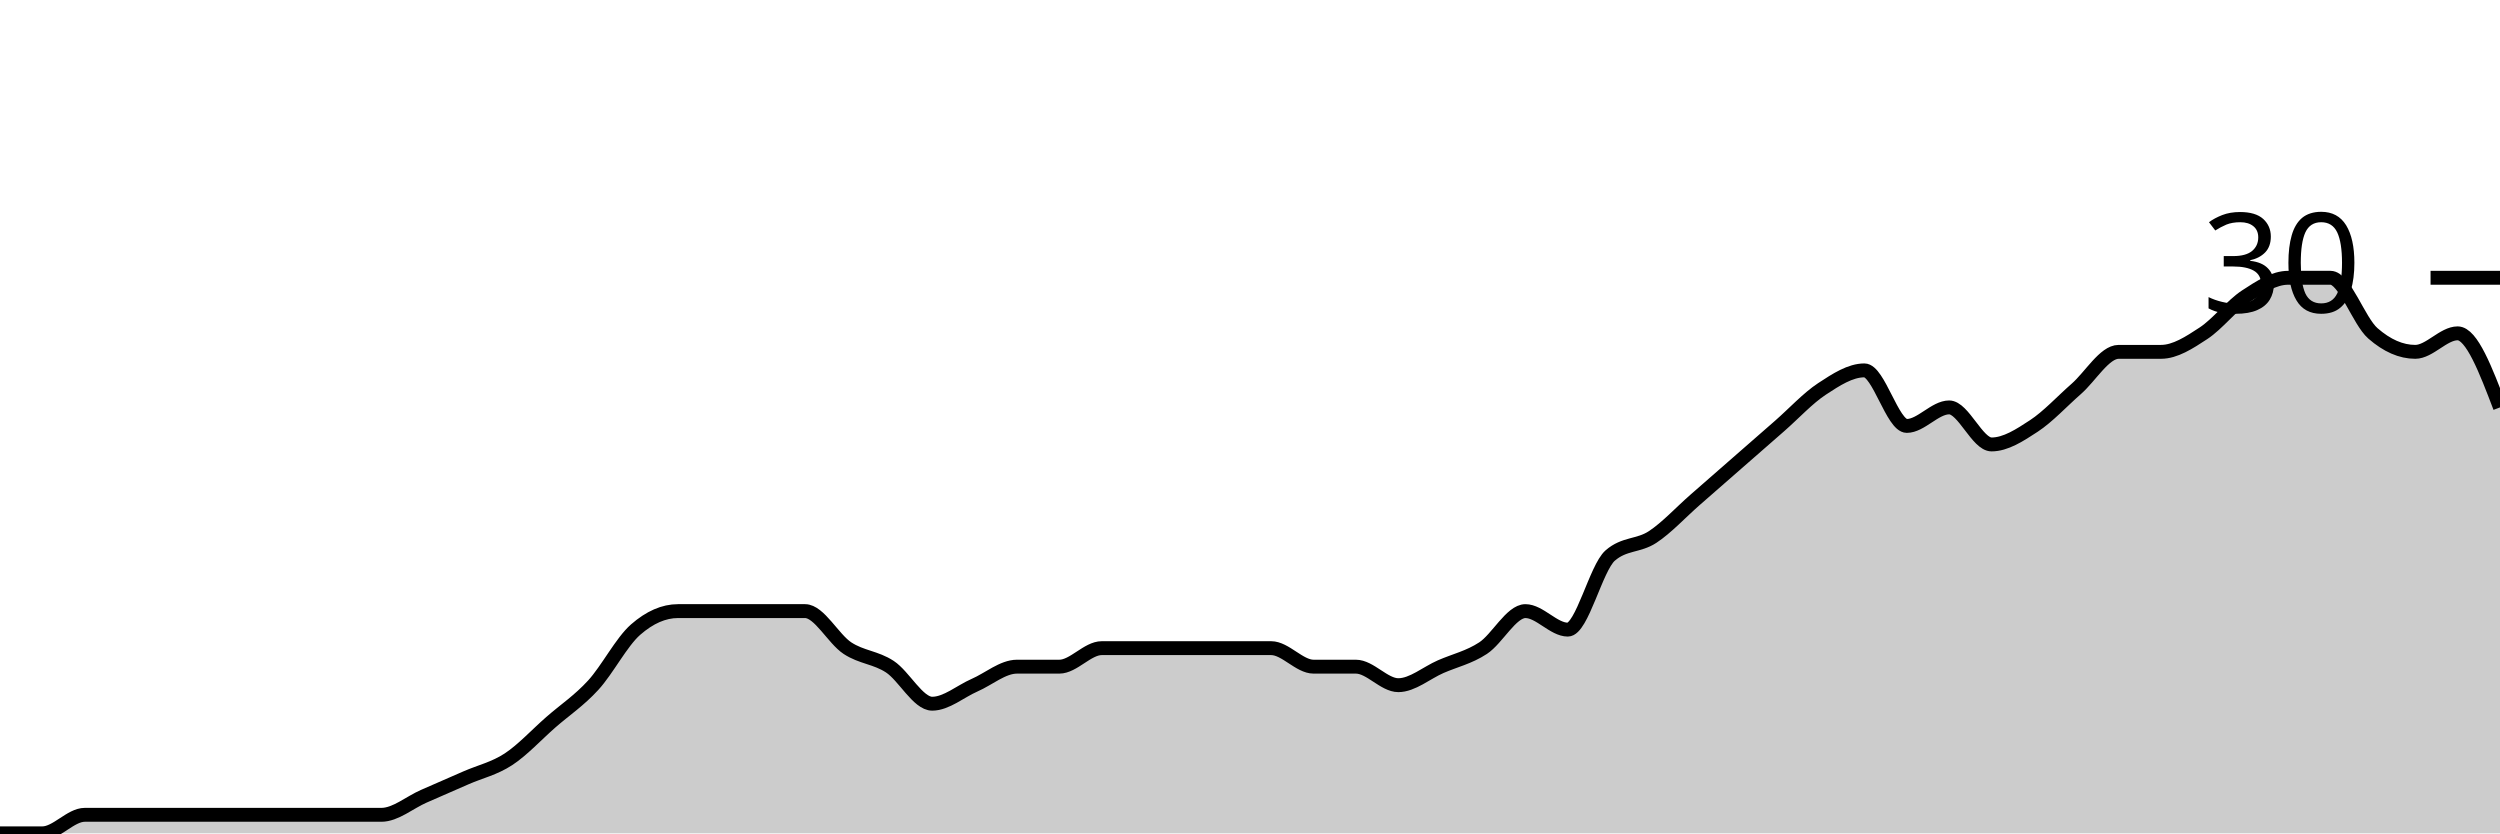
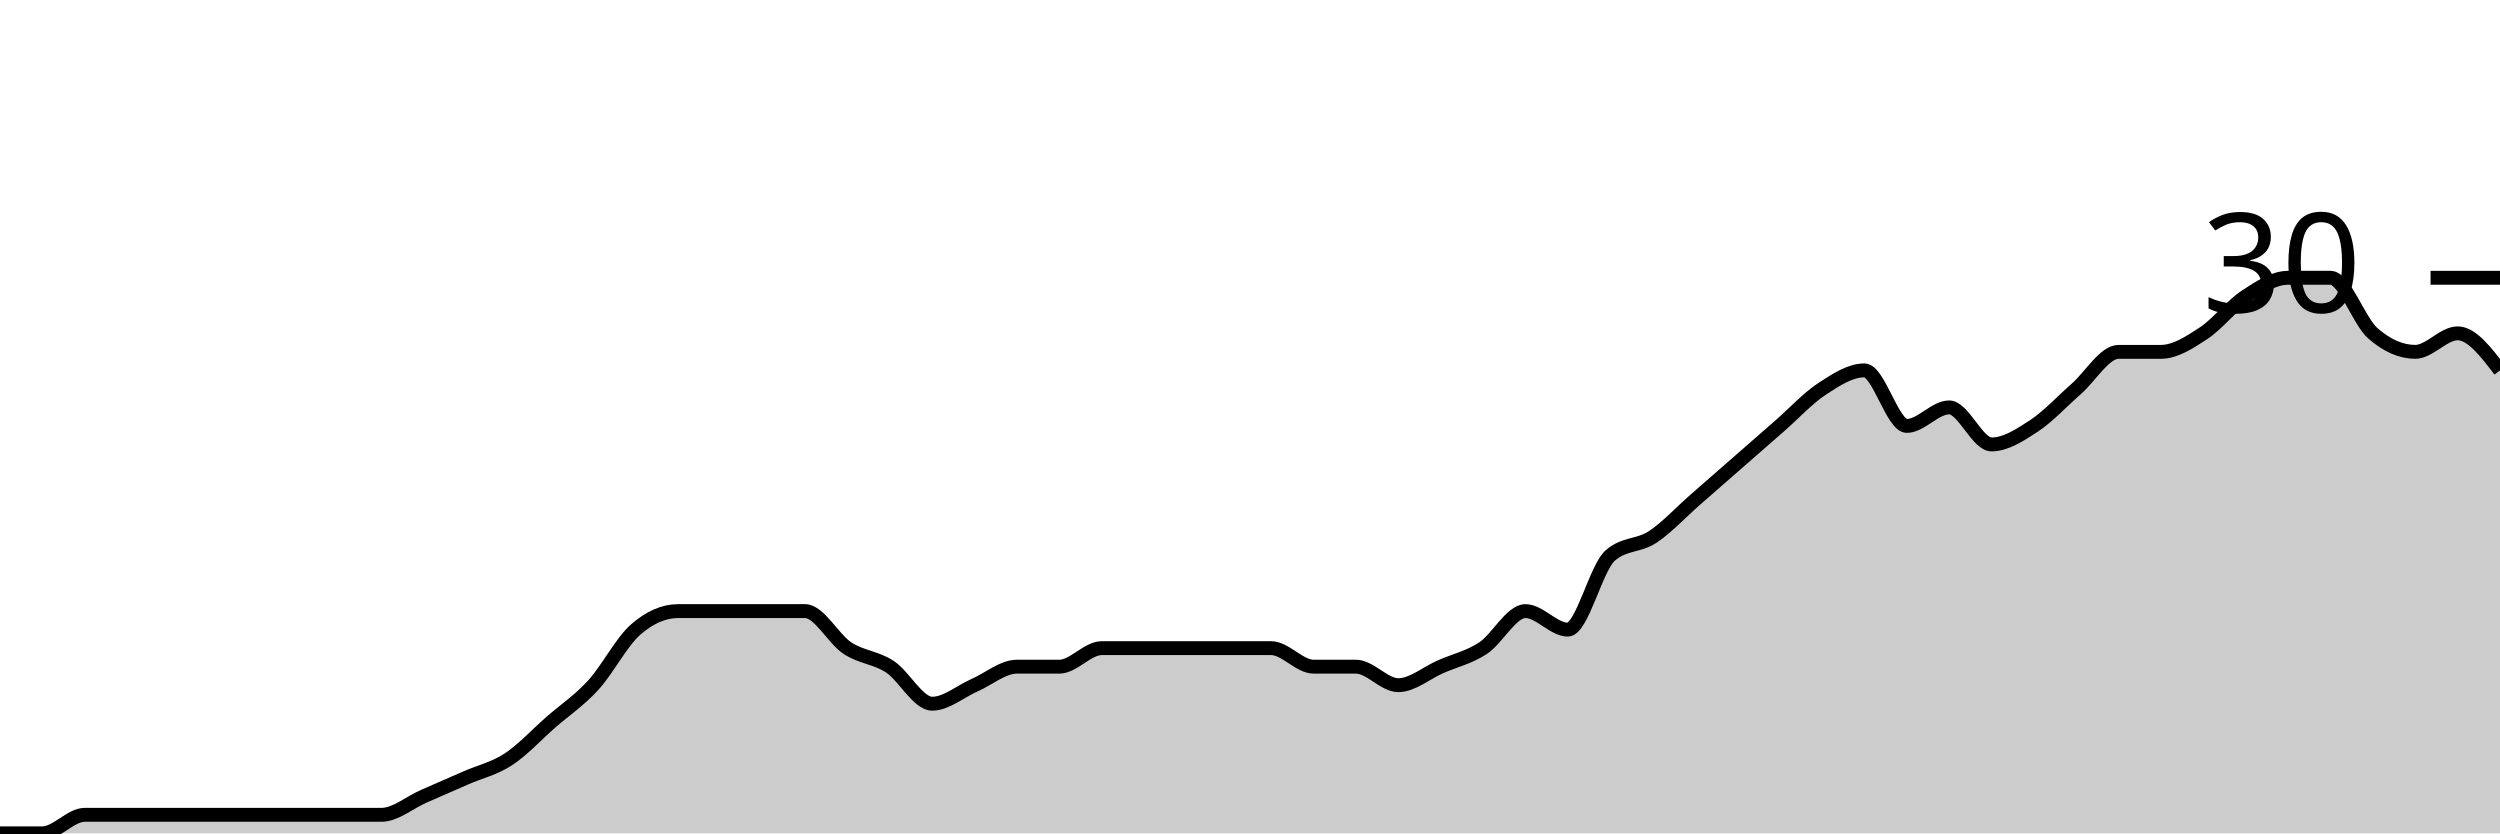
<svg xmlns="http://www.w3.org/2000/svg" viewBox="0 0 180 60">
  <g transform="translate(0,20)">
-     <path class="area" fill="rgba(0, 0, 0, 0.2)" d="M0,40C1.017,40,2.034,40,3.051,40C4.068,40,5.085,38.667,6.102,38.667C7.119,38.667,8.136,38.667,9.153,38.667C10.169,38.667,11.186,38.667,12.203,38.667C13.22,38.667,14.237,38.667,15.254,38.667C16.271,38.667,17.288,38.667,18.305,38.667C19.322,38.667,20.339,38.667,21.356,38.667C22.373,38.667,23.39,38.667,24.407,38.667C25.424,38.667,26.441,38.667,27.458,38.667C28.475,38.667,29.492,37.778,30.508,37.333C31.525,36.889,32.542,36.444,33.559,36C34.576,35.556,35.593,35.333,36.61,34.667C37.627,34,38.644,32.889,39.661,32C40.678,31.111,41.695,30.444,42.712,29.333C43.729,28.222,44.746,26.222,45.763,25.333C46.78,24.444,47.797,24,48.814,24C49.831,24,50.847,24,51.864,24C52.881,24,53.898,24,54.915,24C55.932,24,56.949,24,57.966,24C58.983,24,60,26,61.017,26.667C62.034,27.333,63.051,27.333,64.068,28C65.085,28.667,66.102,30.667,67.119,30.667C68.136,30.667,69.153,29.778,70.169,29.333C71.186,28.889,72.203,28,73.22,28C74.237,28,75.254,28,76.271,28C77.288,28,78.305,26.667,79.322,26.667C80.339,26.667,81.356,26.667,82.373,26.667C83.39,26.667,84.407,26.667,85.424,26.667C86.441,26.667,87.458,26.667,88.475,26.667C89.492,26.667,90.508,26.667,91.525,26.667C92.542,26.667,93.559,28,94.576,28C95.593,28,96.61,28,97.627,28C98.644,28,99.661,29.333,100.678,29.333C101.695,29.333,102.712,28.444,103.729,28C104.746,27.556,105.763,27.333,106.78,26.667C107.797,26,108.814,24,109.831,24C110.847,24,111.864,25.333,112.881,25.333C113.898,25.333,114.915,20.889,115.932,20C116.949,19.111,117.966,19.333,118.983,18.667C120,18,121.017,16.889,122.034,16C123.051,15.111,124.068,14.222,125.085,13.333C126.102,12.444,127.119,11.556,128.136,10.667C129.153,9.778,130.169,8.667,131.186,8C132.203,7.333,133.22,6.667,134.237,6.667C135.254,6.667,136.271,10.667,137.288,10.667C138.305,10.667,139.322,9.333,140.339,9.333C141.356,9.333,142.373,12,143.39,12C144.407,12,145.424,11.333,146.441,10.667C147.458,10,148.475,8.889,149.492,8C150.508,7.111,151.525,5.333,152.542,5.333C153.559,5.333,154.576,5.333,155.593,5.333C156.61,5.333,157.627,4.667,158.644,4C159.661,3.333,160.678,2,161.695,1.333C162.712,0.667,163.729,0,164.746,0C165.763,0,166.78,0,167.797,0C168.814,0,169.831,3.111,170.847,4C171.864,4.889,172.881,5.333,173.898,5.333C174.915,5.333,175.932,4,176.949,4C177.966,4,178.983,6.667,180,9.333L180,40C178.983,40,177.966,40,176.949,40C175.932,40,174.915,40,173.898,40C172.881,40,171.864,40,170.847,40C169.831,40,168.814,40,167.797,40C166.78,40,165.763,40,164.746,40C163.729,40,162.712,40,161.695,40C160.678,40,159.661,40,158.644,40C157.627,40,156.61,40,155.593,40C154.576,40,153.559,40,152.542,40C151.525,40,150.508,40,149.492,40C148.475,40,147.458,40,146.441,40C145.424,40,144.407,40,143.39,40C142.373,40,141.356,40,140.339,40C139.322,40,138.305,40,137.288,40C136.271,40,135.254,40,134.237,40C133.22,40,132.203,40,131.186,40C130.169,40,129.153,40,128.136,40C127.119,40,126.102,40,125.085,40C124.068,40,123.051,40,122.034,40C121.017,40,120,40,118.983,40C117.966,40,116.949,40,115.932,40C114.915,40,113.898,40,112.881,40C111.864,40,110.847,40,109.831,40C108.814,40,107.797,40,106.78,40C105.763,40,104.746,40,103.729,40C102.712,40,101.695,40,100.678,40C99.661,40,98.644,40,97.627,40C96.61,40,95.593,40,94.576,40C93.559,40,92.542,40,91.525,40C90.508,40,89.492,40,88.475,40C87.458,40,86.441,40,85.424,40C84.407,40,83.39,40,82.373,40C81.356,40,80.339,40,79.322,40C78.305,40,77.288,40,76.271,40C75.254,40,74.237,40,73.22,40C72.203,40,71.186,40,70.169,40C69.153,40,68.136,40,67.119,40C66.102,40,65.085,40,64.068,40C63.051,40,62.034,40,61.017,40C60,40,58.983,40,57.966,40C56.949,40,55.932,40,54.915,40C53.898,40,52.881,40,51.864,40C50.847,40,49.831,40,48.814,40C47.797,40,46.78,40,45.763,40C44.746,40,43.729,40,42.712,40C41.695,40,40.678,40,39.661,40C38.644,40,37.627,40,36.61,40C35.593,40,34.576,40,33.559,40C32.542,40,31.525,40,30.508,40C29.492,40,28.475,40,27.458,40C26.441,40,25.424,40,24.407,40C23.39,40,22.373,40,21.356,40C20.339,40,19.322,40,18.305,40C17.288,40,16.271,40,15.254,40C14.237,40,13.22,40,12.203,40C11.186,40,10.169,40,9.153,40C8.136,40,7.119,40,6.102,40C5.085,40,4.068,40,3.051,40C2.034,40,1.017,40,0,40Z" />
-     <path class="line" stroke="black" fill="none" d="M0,40C1.017,40,2.034,40,3.051,40C4.068,40,5.085,38.667,6.102,38.667C7.119,38.667,8.136,38.667,9.153,38.667C10.169,38.667,11.186,38.667,12.203,38.667C13.22,38.667,14.237,38.667,15.254,38.667C16.271,38.667,17.288,38.667,18.305,38.667C19.322,38.667,20.339,38.667,21.356,38.667C22.373,38.667,23.39,38.667,24.407,38.667C25.424,38.667,26.441,38.667,27.458,38.667C28.475,38.667,29.492,37.778,30.508,37.333C31.525,36.889,32.542,36.444,33.559,36C34.576,35.556,35.593,35.333,36.61,34.667C37.627,34,38.644,32.889,39.661,32C40.678,31.111,41.695,30.444,42.712,29.333C43.729,28.222,44.746,26.222,45.763,25.333C46.78,24.444,47.797,24,48.814,24C49.831,24,50.847,24,51.864,24C52.881,24,53.898,24,54.915,24C55.932,24,56.949,24,57.966,24C58.983,24,60,26,61.017,26.667C62.034,27.333,63.051,27.333,64.068,28C65.085,28.667,66.102,30.667,67.119,30.667C68.136,30.667,69.153,29.778,70.169,29.333C71.186,28.889,72.203,28,73.22,28C74.237,28,75.254,28,76.271,28C77.288,28,78.305,26.667,79.322,26.667C80.339,26.667,81.356,26.667,82.373,26.667C83.39,26.667,84.407,26.667,85.424,26.667C86.441,26.667,87.458,26.667,88.475,26.667C89.492,26.667,90.508,26.667,91.525,26.667C92.542,26.667,93.559,28,94.576,28C95.593,28,96.61,28,97.627,28C98.644,28,99.661,29.333,100.678,29.333C101.695,29.333,102.712,28.444,103.729,28C104.746,27.556,105.763,27.333,106.78,26.667C107.797,26,108.814,24,109.831,24C110.847,24,111.864,25.333,112.881,25.333C113.898,25.333,114.915,20.889,115.932,20C116.949,19.111,117.966,19.333,118.983,18.667C120,18,121.017,16.889,122.034,16C123.051,15.111,124.068,14.222,125.085,13.333C126.102,12.444,127.119,11.556,128.136,10.667C129.153,9.778,130.169,8.667,131.186,8C132.203,7.333,133.22,6.667,134.237,6.667C135.254,6.667,136.271,10.667,137.288,10.667C138.305,10.667,139.322,9.333,140.339,9.333C141.356,9.333,142.373,12,143.39,12C144.407,12,145.424,11.333,146.441,10.667C147.458,10,148.475,8.889,149.492,8C150.508,7.111,151.525,5.333,152.542,5.333C153.559,5.333,154.576,5.333,155.593,5.333C156.61,5.333,157.627,4.667,158.644,4C159.661,3.333,160.678,2,161.695,1.333C162.712,0.667,163.729,0,164.746,0C165.763,0,166.78,0,167.797,0C168.814,0,169.831,3.111,170.847,4C171.864,4.889,172.881,5.333,173.898,5.333C174.915,5.333,175.932,4,176.949,4C177.966,4,178.983,6.667,180,9.333" />
+     <path class="area" fill="rgba(0, 0, 0, 0.2)" d="M0,40C1.017,40,2.034,40,3.051,40C4.068,40,5.085,38.667,6.102,38.667C7.119,38.667,8.136,38.667,9.153,38.667C10.169,38.667,11.186,38.667,12.203,38.667C13.22,38.667,14.237,38.667,15.254,38.667C16.271,38.667,17.288,38.667,18.305,38.667C19.322,38.667,20.339,38.667,21.356,38.667C22.373,38.667,23.39,38.667,24.407,38.667C25.424,38.667,26.441,38.667,27.458,38.667C28.475,38.667,29.492,37.778,30.508,37.333C31.525,36.889,32.542,36.444,33.559,36C34.576,35.556,35.593,35.333,36.61,34.667C37.627,34,38.644,32.889,39.661,32C40.678,31.111,41.695,30.444,42.712,29.333C43.729,28.222,44.746,26.222,45.763,25.333C46.78,24.444,47.797,24,48.814,24C49.831,24,50.847,24,51.864,24C52.881,24,53.898,24,54.915,24C55.932,24,56.949,24,57.966,24C58.983,24,60,26,61.017,26.667C62.034,27.333,63.051,27.333,64.068,28C65.085,28.667,66.102,30.667,67.119,30.667C68.136,30.667,69.153,29.778,70.169,29.333C71.186,28.889,72.203,28,73.22,28C74.237,28,75.254,28,76.271,28C77.288,28,78.305,26.667,79.322,26.667C80.339,26.667,81.356,26.667,82.373,26.667C83.39,26.667,84.407,26.667,85.424,26.667C86.441,26.667,87.458,26.667,88.475,26.667C89.492,26.667,90.508,26.667,91.525,26.667C92.542,26.667,93.559,28,94.576,28C95.593,28,96.61,28,97.627,28C98.644,28,99.661,29.333,100.678,29.333C101.695,29.333,102.712,28.444,103.729,28C104.746,27.556,105.763,27.333,106.78,26.667C107.797,26,108.814,24,109.831,24C110.847,24,111.864,25.333,112.881,25.333C113.898,25.333,114.915,20.889,115.932,20C116.949,19.111,117.966,19.333,118.983,18.667C120,18,121.017,16.889,122.034,16C123.051,15.111,124.068,14.222,125.085,13.333C126.102,12.444,127.119,11.556,128.136,10.667C129.153,9.778,130.169,8.667,131.186,8C132.203,7.333,133.22,6.667,134.237,6.667C135.254,6.667,136.271,10.667,137.288,10.667C138.305,10.667,139.322,9.333,140.339,9.333C141.356,9.333,142.373,12,143.39,12C144.407,12,145.424,11.333,146.441,10.667C147.458,10,148.475,8.889,149.492,8C150.508,7.111,151.525,5.333,152.542,5.333C153.559,5.333,154.576,5.333,155.593,5.333C156.61,5.333,157.627,4.667,158.644,4C159.661,3.333,160.678,2,161.695,1.333C162.712,0.667,163.729,0,164.746,0C165.763,0,166.78,0,167.797,0C168.814,0,169.831,3.111,170.847,4C171.864,4.889,172.881,5.333,173.898,5.333C174.915,5.333,175.932,4,176.949,4C177.966,4,178.983,5.333,180,6.667L180,40C178.983,40,177.966,40,176.949,40C175.932,40,174.915,40,173.898,40C172.881,40,171.864,40,170.847,40C169.831,40,168.814,40,167.797,40C166.78,40,165.763,40,164.746,40C163.729,40,162.712,40,161.695,40C160.678,40,159.661,40,158.644,40C157.627,40,156.61,40,155.593,40C154.576,40,153.559,40,152.542,40C151.525,40,150.508,40,149.492,40C148.475,40,147.458,40,146.441,40C145.424,40,144.407,40,143.39,40C142.373,40,141.356,40,140.339,40C139.322,40,138.305,40,137.288,40C136.271,40,135.254,40,134.237,40C133.22,40,132.203,40,131.186,40C130.169,40,129.153,40,128.136,40C127.119,40,126.102,40,125.085,40C124.068,40,123.051,40,122.034,40C121.017,40,120,40,118.983,40C117.966,40,116.949,40,115.932,40C114.915,40,113.898,40,112.881,40C111.864,40,110.847,40,109.831,40C108.814,40,107.797,40,106.78,40C105.763,40,104.746,40,103.729,40C102.712,40,101.695,40,100.678,40C99.661,40,98.644,40,97.627,40C96.61,40,95.593,40,94.576,40C93.559,40,92.542,40,91.525,40C90.508,40,89.492,40,88.475,40C87.458,40,86.441,40,85.424,40C84.407,40,83.39,40,82.373,40C81.356,40,80.339,40,79.322,40C78.305,40,77.288,40,76.271,40C75.254,40,74.237,40,73.22,40C72.203,40,71.186,40,70.169,40C69.153,40,68.136,40,67.119,40C66.102,40,65.085,40,64.068,40C63.051,40,62.034,40,61.017,40C60,40,58.983,40,57.966,40C56.949,40,55.932,40,54.915,40C53.898,40,52.881,40,51.864,40C50.847,40,49.831,40,48.814,40C47.797,40,46.78,40,45.763,40C44.746,40,43.729,40,42.712,40C41.695,40,40.678,40,39.661,40C38.644,40,37.627,40,36.61,40C35.593,40,34.576,40,33.559,40C32.542,40,31.525,40,30.508,40C29.492,40,28.475,40,27.458,40C26.441,40,25.424,40,24.407,40C23.39,40,22.373,40,21.356,40C20.339,40,19.322,40,18.305,40C17.288,40,16.271,40,15.254,40C14.237,40,13.22,40,12.203,40C11.186,40,10.169,40,9.153,40C8.136,40,7.119,40,6.102,40C5.085,40,4.068,40,3.051,40C2.034,40,1.017,40,0,40Z" />
+     <path class="line" stroke="black" fill="none" d="M0,40C1.017,40,2.034,40,3.051,40C4.068,40,5.085,38.667,6.102,38.667C7.119,38.667,8.136,38.667,9.153,38.667C10.169,38.667,11.186,38.667,12.203,38.667C13.22,38.667,14.237,38.667,15.254,38.667C16.271,38.667,17.288,38.667,18.305,38.667C19.322,38.667,20.339,38.667,21.356,38.667C22.373,38.667,23.39,38.667,24.407,38.667C25.424,38.667,26.441,38.667,27.458,38.667C28.475,38.667,29.492,37.778,30.508,37.333C31.525,36.889,32.542,36.444,33.559,36C34.576,35.556,35.593,35.333,36.61,34.667C37.627,34,38.644,32.889,39.661,32C40.678,31.111,41.695,30.444,42.712,29.333C43.729,28.222,44.746,26.222,45.763,25.333C46.78,24.444,47.797,24,48.814,24C49.831,24,50.847,24,51.864,24C52.881,24,53.898,24,54.915,24C55.932,24,56.949,24,57.966,24C58.983,24,60,26,61.017,26.667C62.034,27.333,63.051,27.333,64.068,28C65.085,28.667,66.102,30.667,67.119,30.667C68.136,30.667,69.153,29.778,70.169,29.333C71.186,28.889,72.203,28,73.22,28C74.237,28,75.254,28,76.271,28C77.288,28,78.305,26.667,79.322,26.667C80.339,26.667,81.356,26.667,82.373,26.667C83.39,26.667,84.407,26.667,85.424,26.667C86.441,26.667,87.458,26.667,88.475,26.667C89.492,26.667,90.508,26.667,91.525,26.667C92.542,26.667,93.559,28,94.576,28C95.593,28,96.61,28,97.627,28C98.644,28,99.661,29.333,100.678,29.333C101.695,29.333,102.712,28.444,103.729,28C104.746,27.556,105.763,27.333,106.78,26.667C107.797,26,108.814,24,109.831,24C110.847,24,111.864,25.333,112.881,25.333C113.898,25.333,114.915,20.889,115.932,20C116.949,19.111,117.966,19.333,118.983,18.667C120,18,121.017,16.889,122.034,16C123.051,15.111,124.068,14.222,125.085,13.333C126.102,12.444,127.119,11.556,128.136,10.667C129.153,9.778,130.169,8.667,131.186,8C132.203,7.333,133.22,6.667,134.237,6.667C135.254,6.667,136.271,10.667,137.288,10.667C138.305,10.667,139.322,9.333,140.339,9.333C141.356,9.333,142.373,12,143.39,12C144.407,12,145.424,11.333,146.441,10.667C147.458,10,148.475,8.889,149.492,8C150.508,7.111,151.525,5.333,152.542,5.333C153.559,5.333,154.576,5.333,155.593,5.333C156.61,5.333,157.627,4.667,158.644,4C159.661,3.333,160.678,2,161.695,1.333C162.712,0.667,163.729,0,164.746,0C165.763,0,166.78,0,167.797,0C168.814,0,169.831,3.111,170.847,4C171.864,4.889,172.881,5.333,173.898,5.333C174.915,5.333,175.932,4,176.949,4C177.966,4,178.983,5.333,180,6.667" />
    <path class="axis-ceiling" stroke-width="1" stroke="black" fill="none" d="M175,0L180,0" />
    <text class="axis-ceiling-label" font-family="sans-serif" text-anchor="end" font-size="10px" x="170" y="2.5">30</text>
  </g>
</svg>
